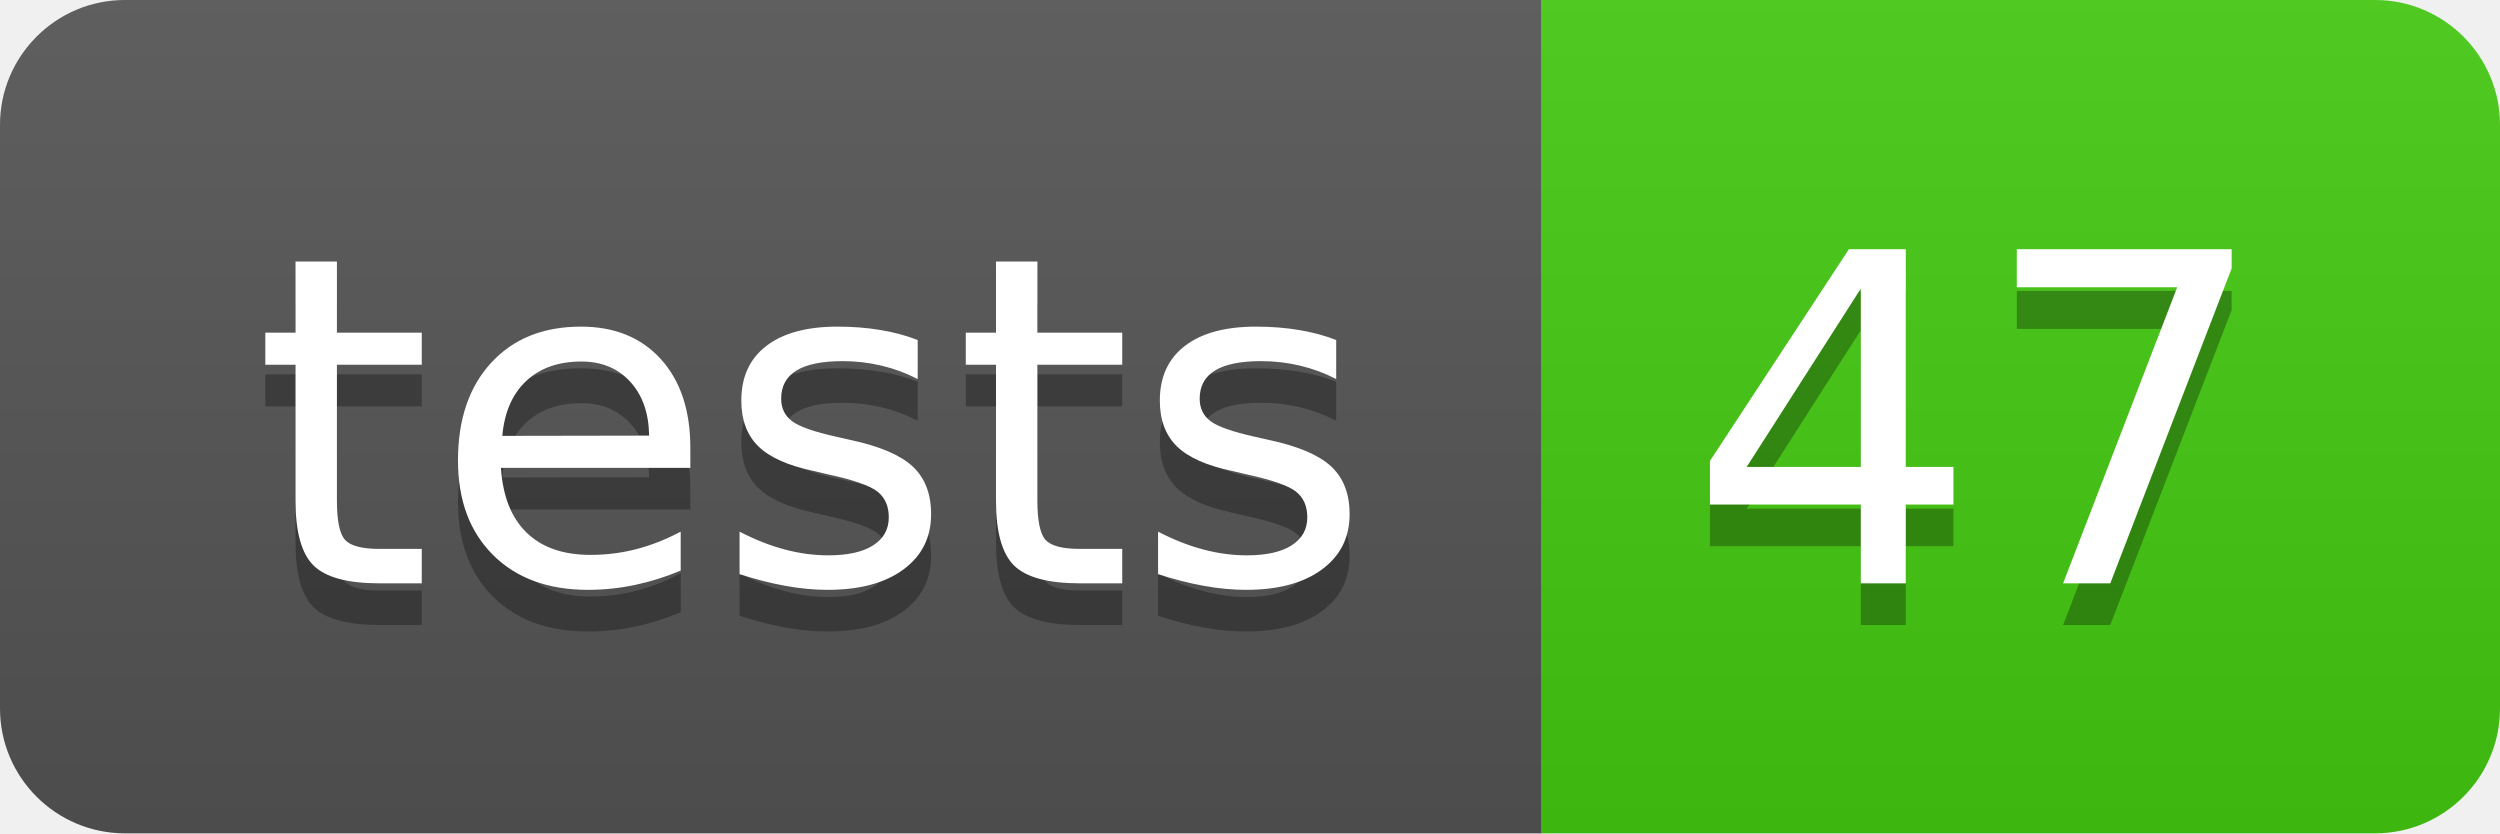
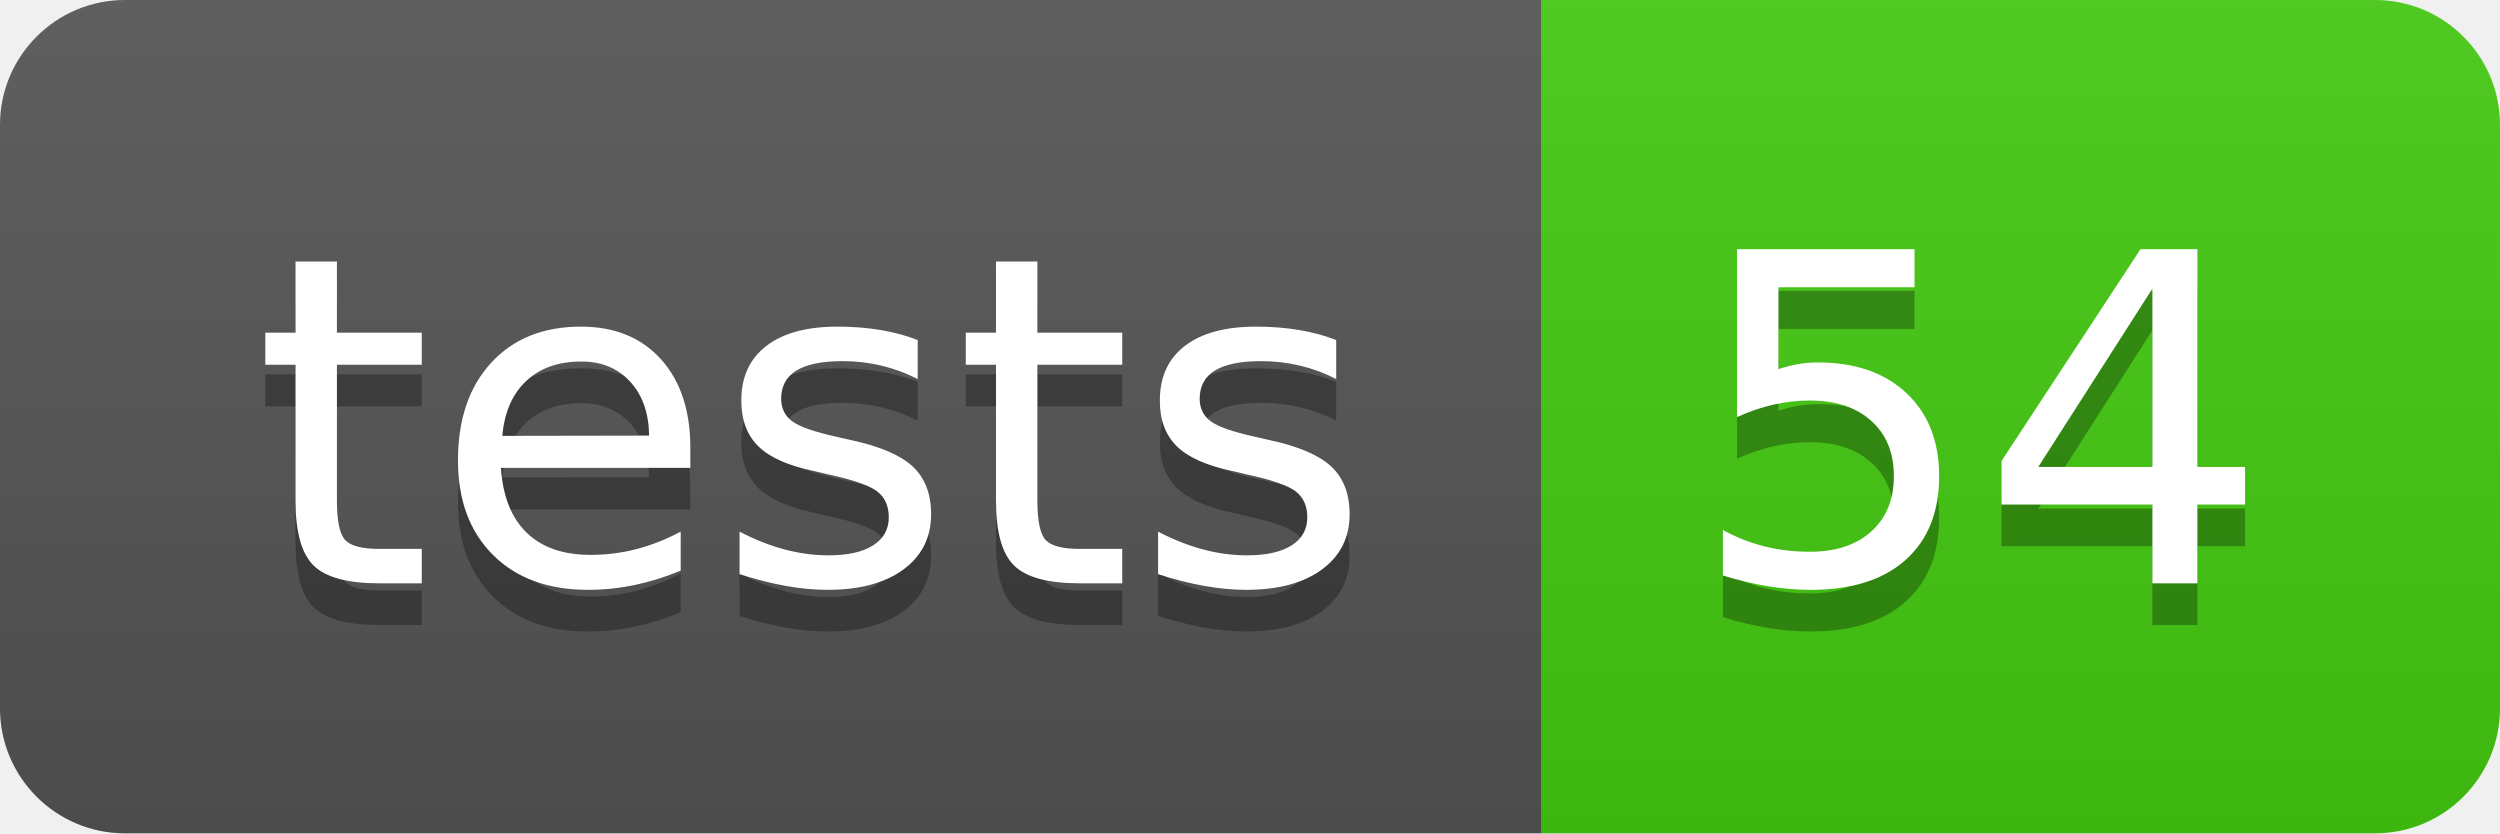
- <svg xmlns="http://www.w3.org/2000/svg" width="60" height="20" role="img" aria-label="tests: 47">
+ <svg xmlns="http://www.w3.org/2000/svg" width="60" height="20" role="img" aria-label="tests: 54">
  <linearGradient id="s" x2="0" y2="100%">
    <stop offset="0" stop-color="#bbb" stop-opacity=".1" />
    <stop offset="1" stop-opacity=".1" />
  </linearGradient>
  <clipPath id="r">
    <rect width="60" height="20" rx="3" fill="#fff" />
  </clipPath>
  <g clip-path="url(#r)">
    <rect width="37" height="20" fill="#555" />
    <rect x="37" width="23" height="20" fill="#4c1" />
    <rect width="60" height="20" fill="url(#s)" />
  </g>
  <g fill="#fff" text-anchor="middle" font-family="Verdana,Geneva,DejaVu Sans,sans-serif" text-rendering="geometricPrecision" font-size="110">
    <text aria-hidden="true" x="195" y="150" fill="#010101" fill-opacity=".3" transform="scale(.1)" textLength="270">tests</text>
    <text x="195" y="140" transform="scale(.1)" fill="#fff" textLength="270">tests</text>
-     <text aria-hidden="true" x="475" y="150" fill="#010101" fill-opacity=".3" transform="scale(.1)" textLength="130">47</text>
-     <text x="475" y="140" transform="scale(.1)" fill="#fff" textLength="130">47</text>
+     <text aria-hidden="true" x="475" y="150" fill="#010101" fill-opacity=".3" transform="scale(.1)" textLength="130">54</text>
+     <text x="475" y="140" transform="scale(.1)" fill="#fff" textLength="130">54</text>
  </g>
</svg>
